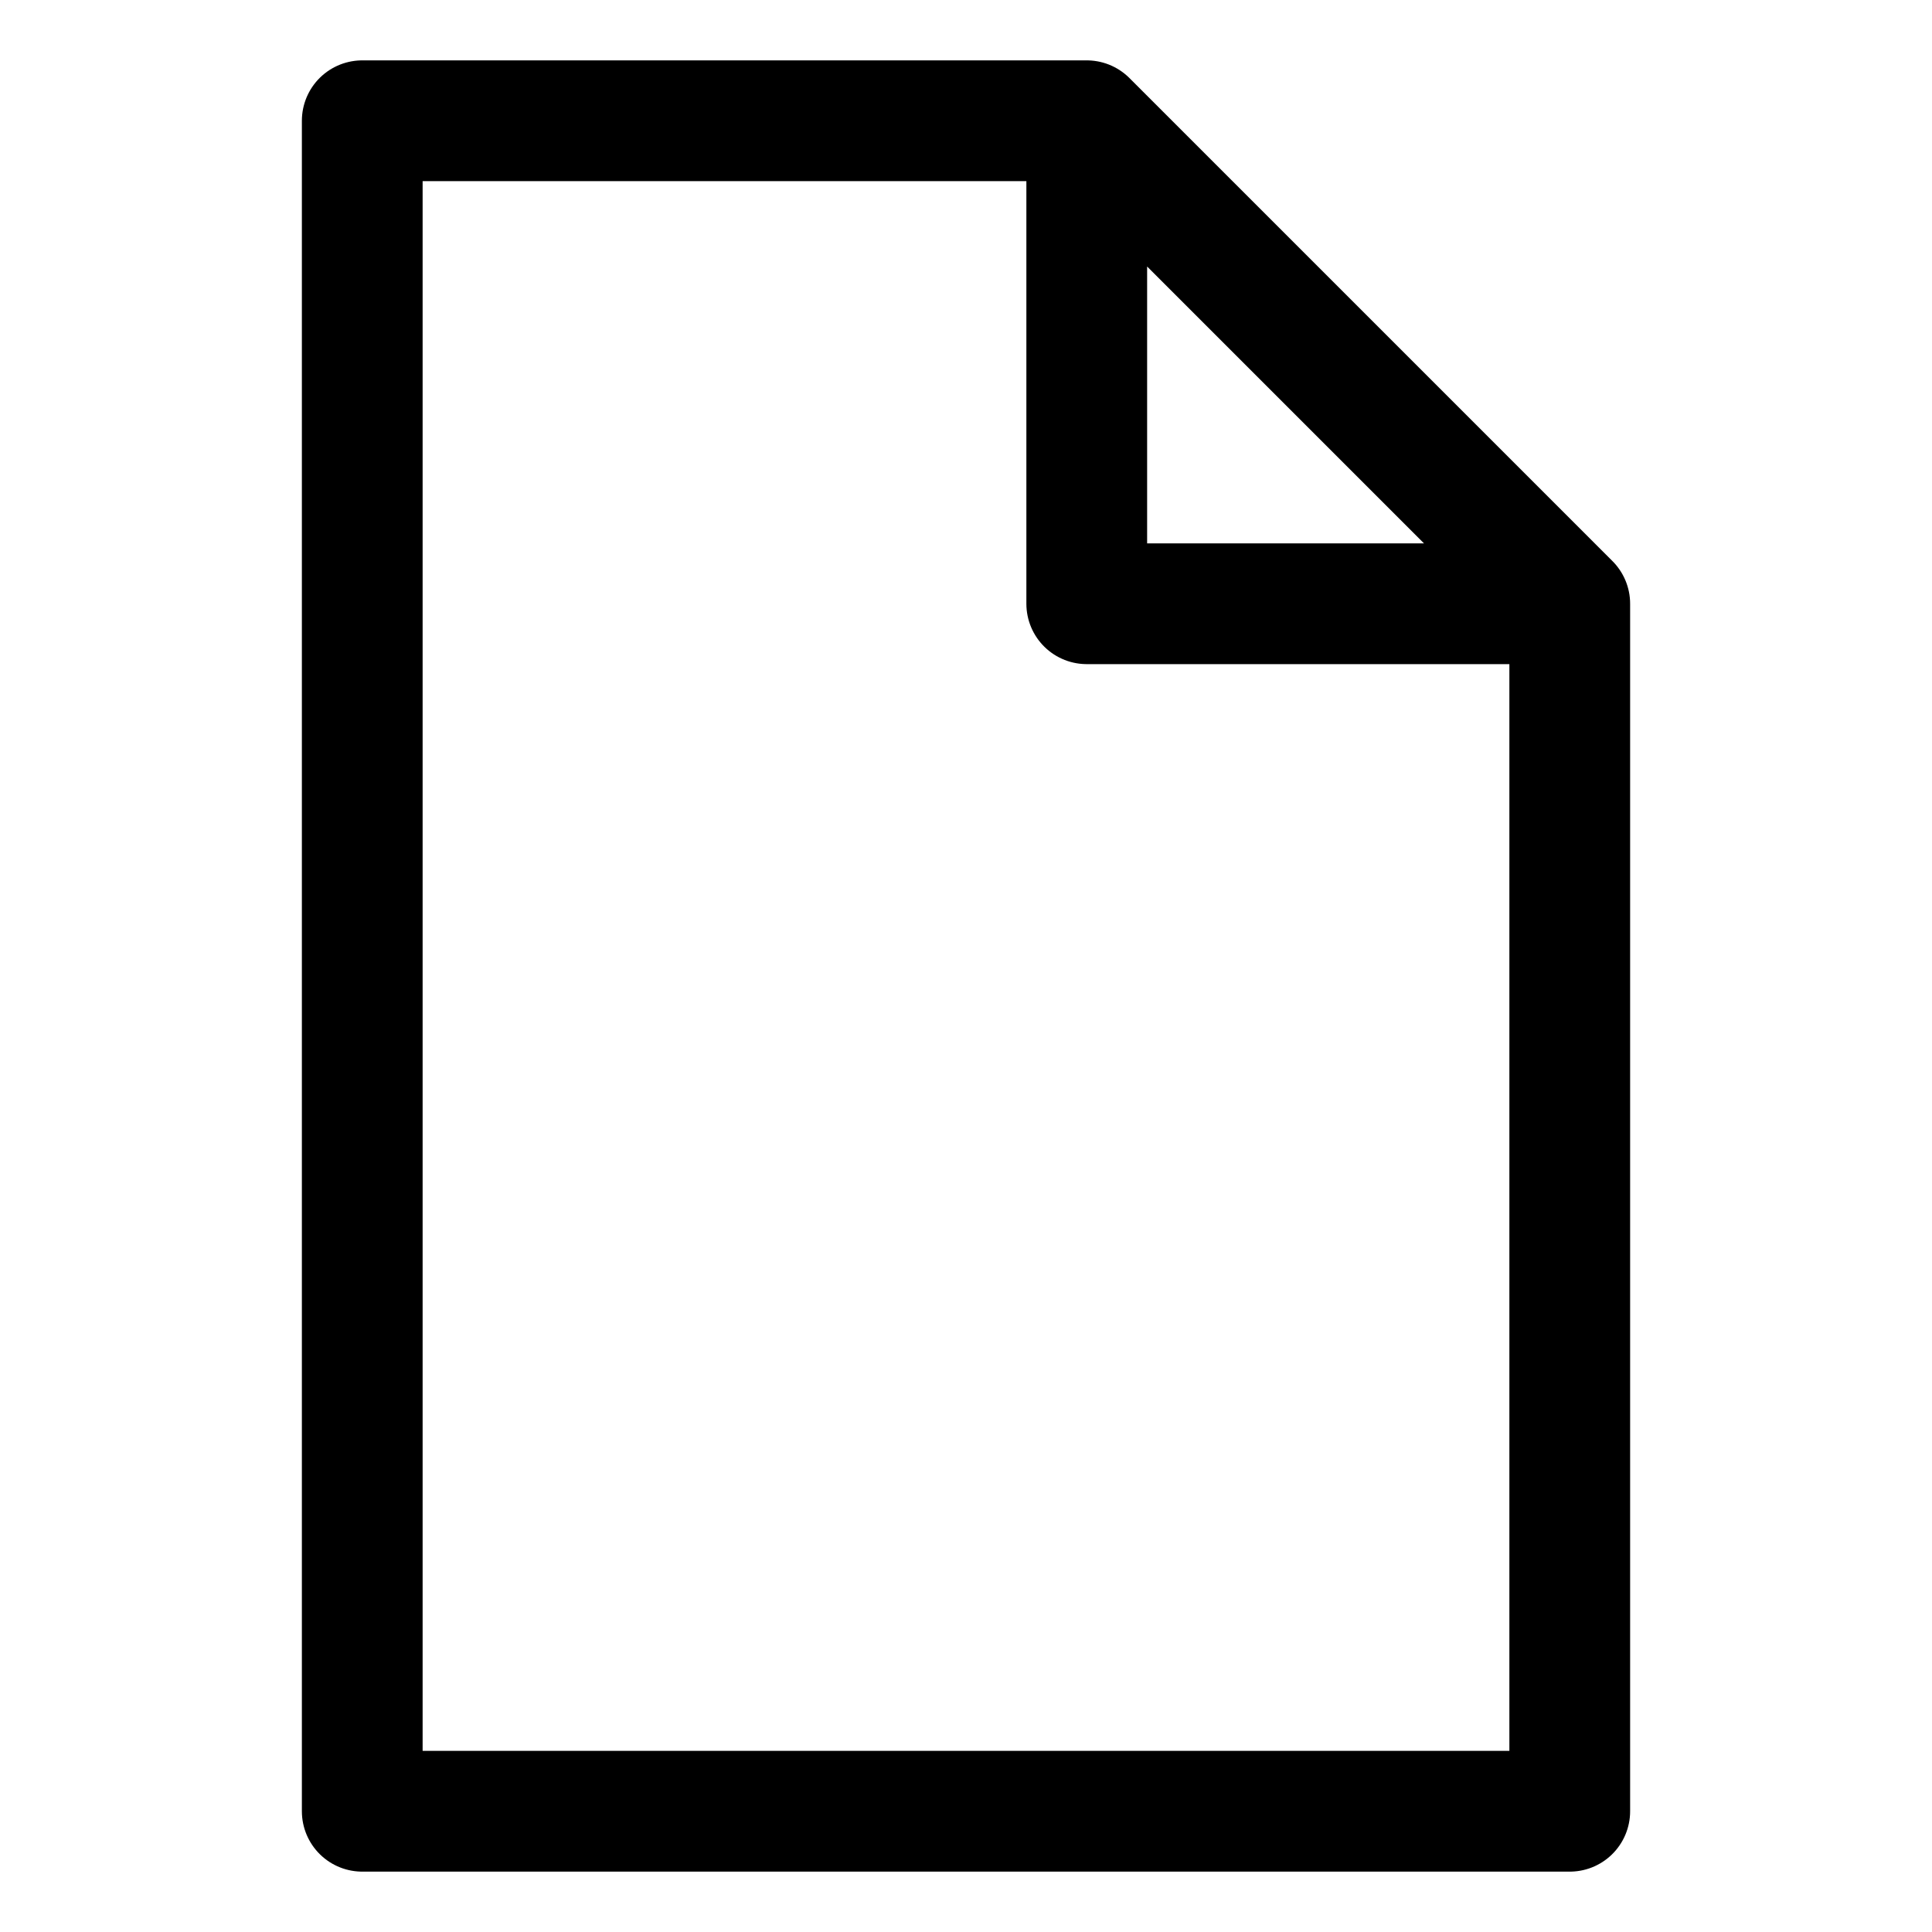
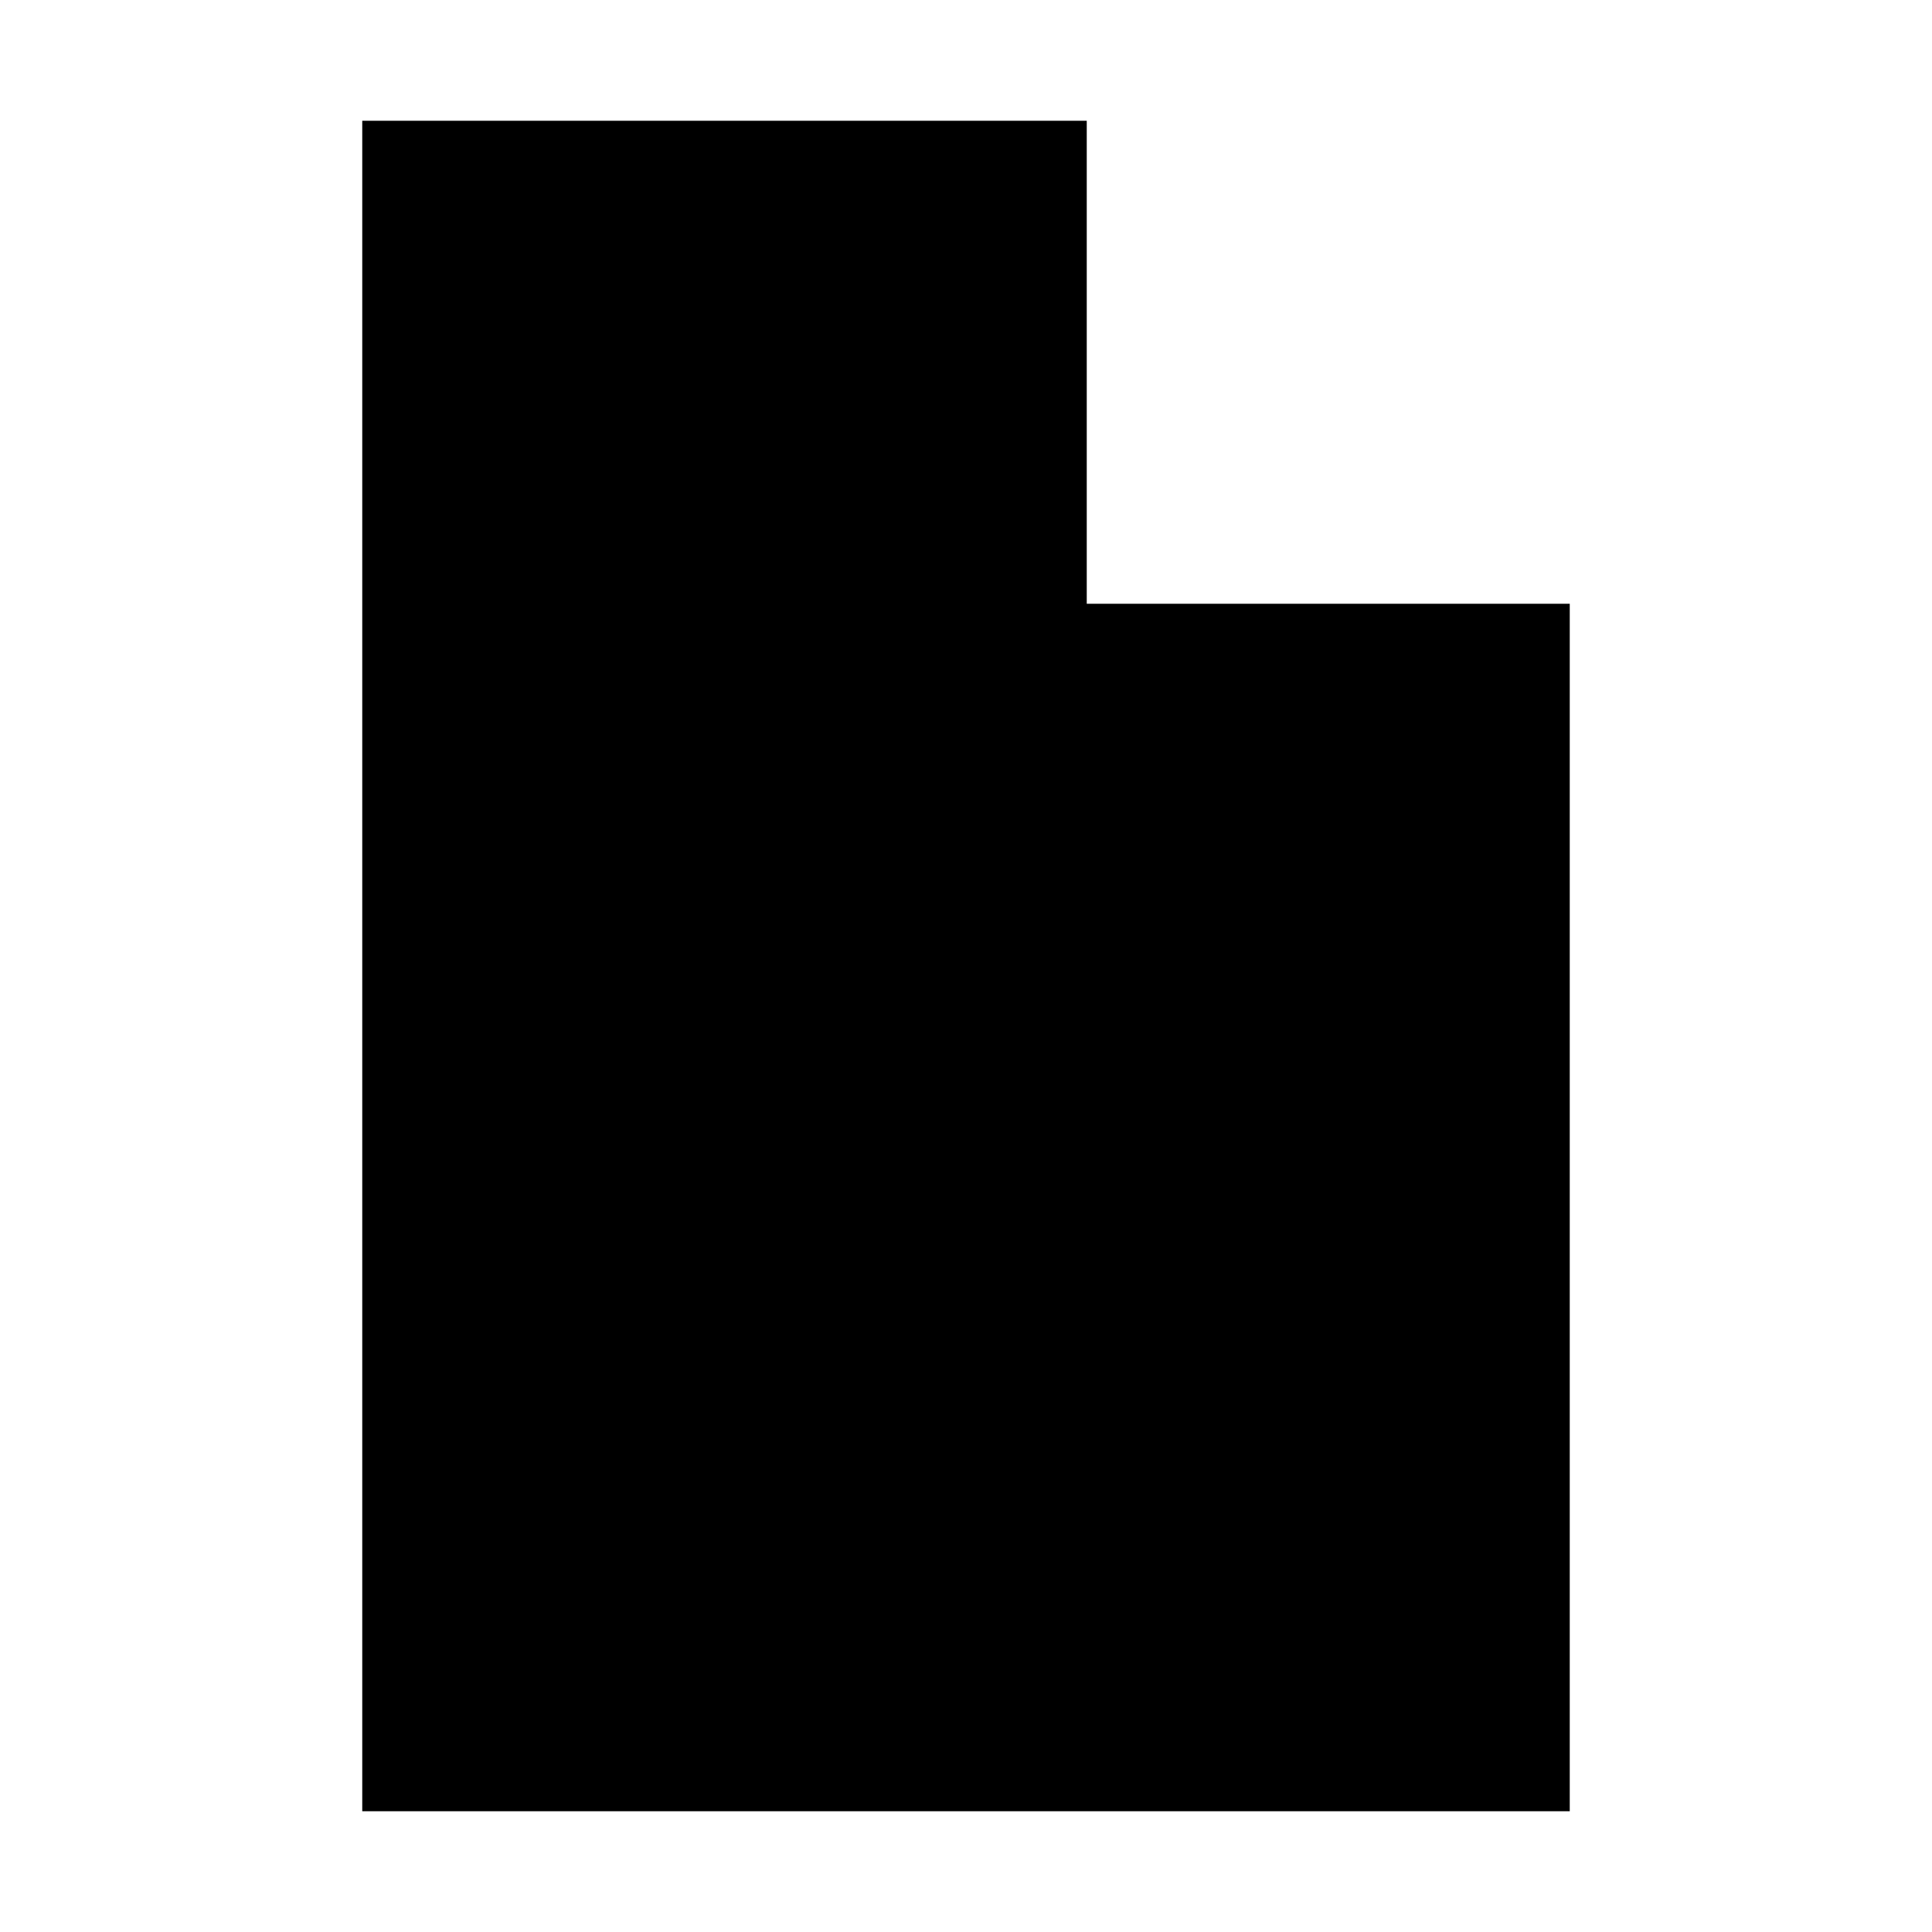
- <svg xmlns="http://www.w3.org/2000/svg" viewBox="0 0 32 32" width="32" height="32" fill="none" stroke="currentcolor" stroke-linecap="round" stroke-linejoin="round" stroke-width="2">
-   <path d=" M18 2 L6 2 6 30 26 30 26 10 18 2 18 10 26 10 " />
+ <svg xmlns="http://www.w3.org/2000/svg" viewBox="0 0 32 32" width="32" height="32">
+   <path d=" M6 2 L18 2 26 10 26 30 6 30 Z M18 2 L18 10 26 10 " />
</svg>
